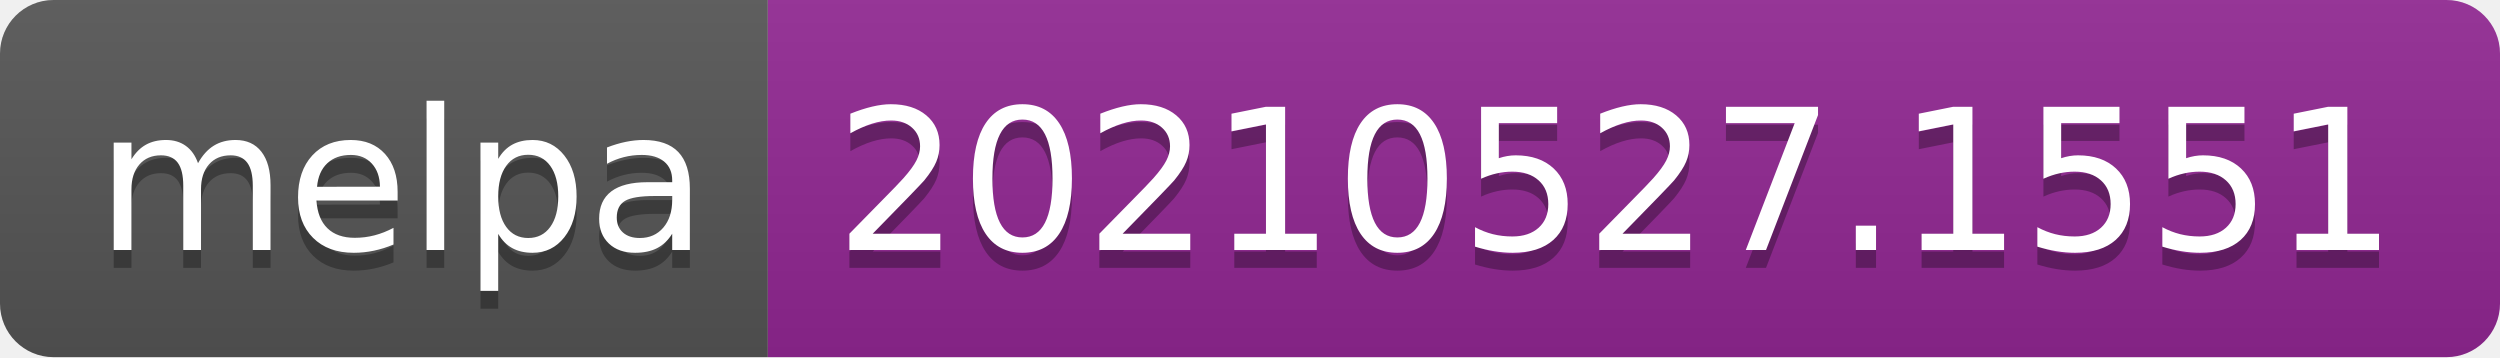
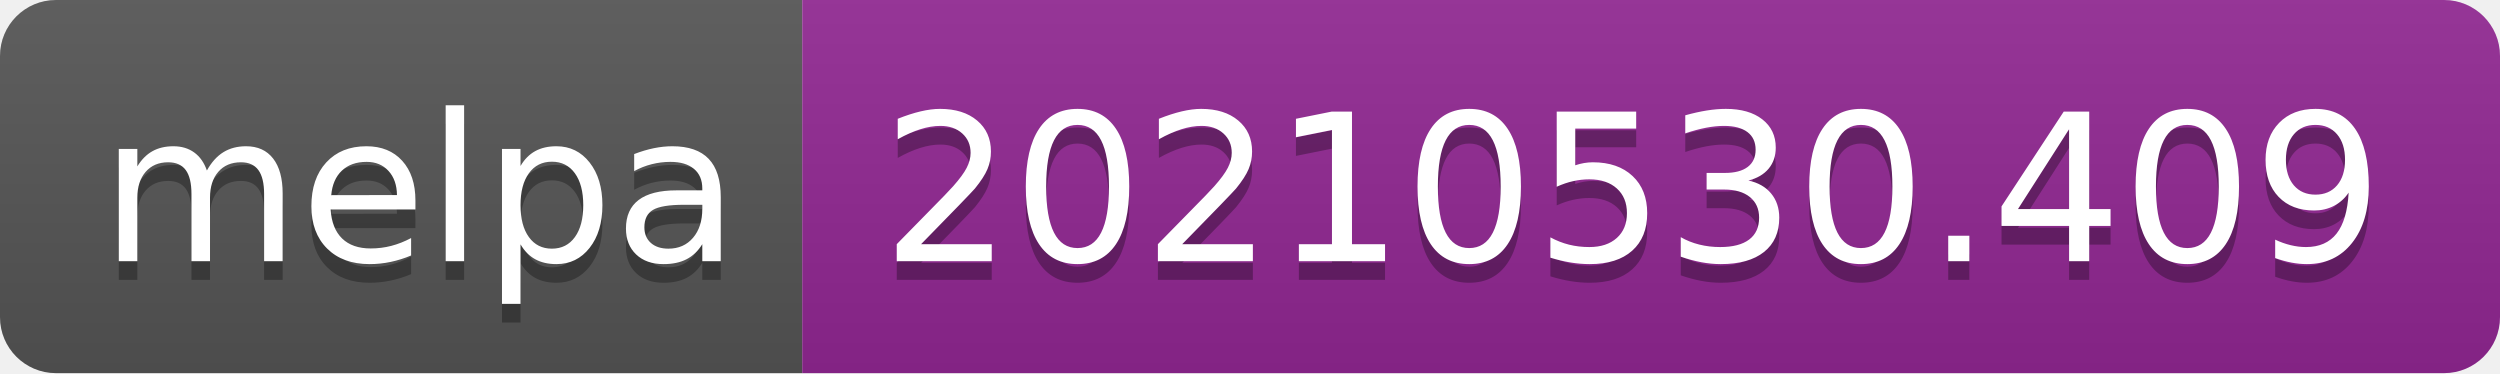
- <svg xmlns="http://www.w3.org/2000/svg" width="140" height="20" role="img" aria-label="melpa: 20210527.1551">
+ <svg xmlns="http://www.w3.org/2000/svg" width="134" height="20" role="img" aria-label="melpa: 20210530.409">
  <linearGradient id="s" x2="0" y2="100%">
    <stop offset="0" stop-color="#bbb" stop-opacity=".1" />
    <stop offset="1" stop-opacity=".1" />
  </linearGradient>
  <clipPath id="r">
-     <rect width="140" height="20" rx="3" fill="#fff" />
+     <rect width="134" height="20" rx="3" fill="#fff" />
  </clipPath>
  <g clip-path="url(#r)">
    <rect width="43" height="20" fill="#555" />
-     <rect x="43" width="97" height="20" fill="#922793" />
-     <rect width="140" height="20" fill="url(#s)" />
+     <rect x="43" width="91" height="20" fill="#922793" />
+     <rect width="134" height="20" fill="url(#s)" />
  </g>
  <g fill="#fff" text-anchor="middle" font-family="Verdana,Geneva,DejaVu Sans,sans-serif" text-rendering="geometricPrecision" font-size="110">
    <text aria-hidden="true" x="225" y="150" fill="#010101" fill-opacity=".3" transform="scale(.1)" textLength="330">melpa</text>
    <text x="225" y="140" transform="scale(.1)" fill="#fff" textLength="330">melpa</text>
-     <text aria-hidden="true" x="905" y="150" fill="#010101" fill-opacity=".3" transform="scale(.1)" textLength="870">20210527.1551</text>
-     <text x="905" y="140" transform="scale(.1)" fill="#fff" textLength="870">20210527.1551</text>
+     <text aria-hidden="true" x="875" y="150" fill="#010101" fill-opacity=".3" transform="scale(.1)" textLength="810">20210530.409</text>
+     <text x="875" y="140" transform="scale(.1)" fill="#fff" textLength="810">20210530.409</text>
  </g>
</svg>
